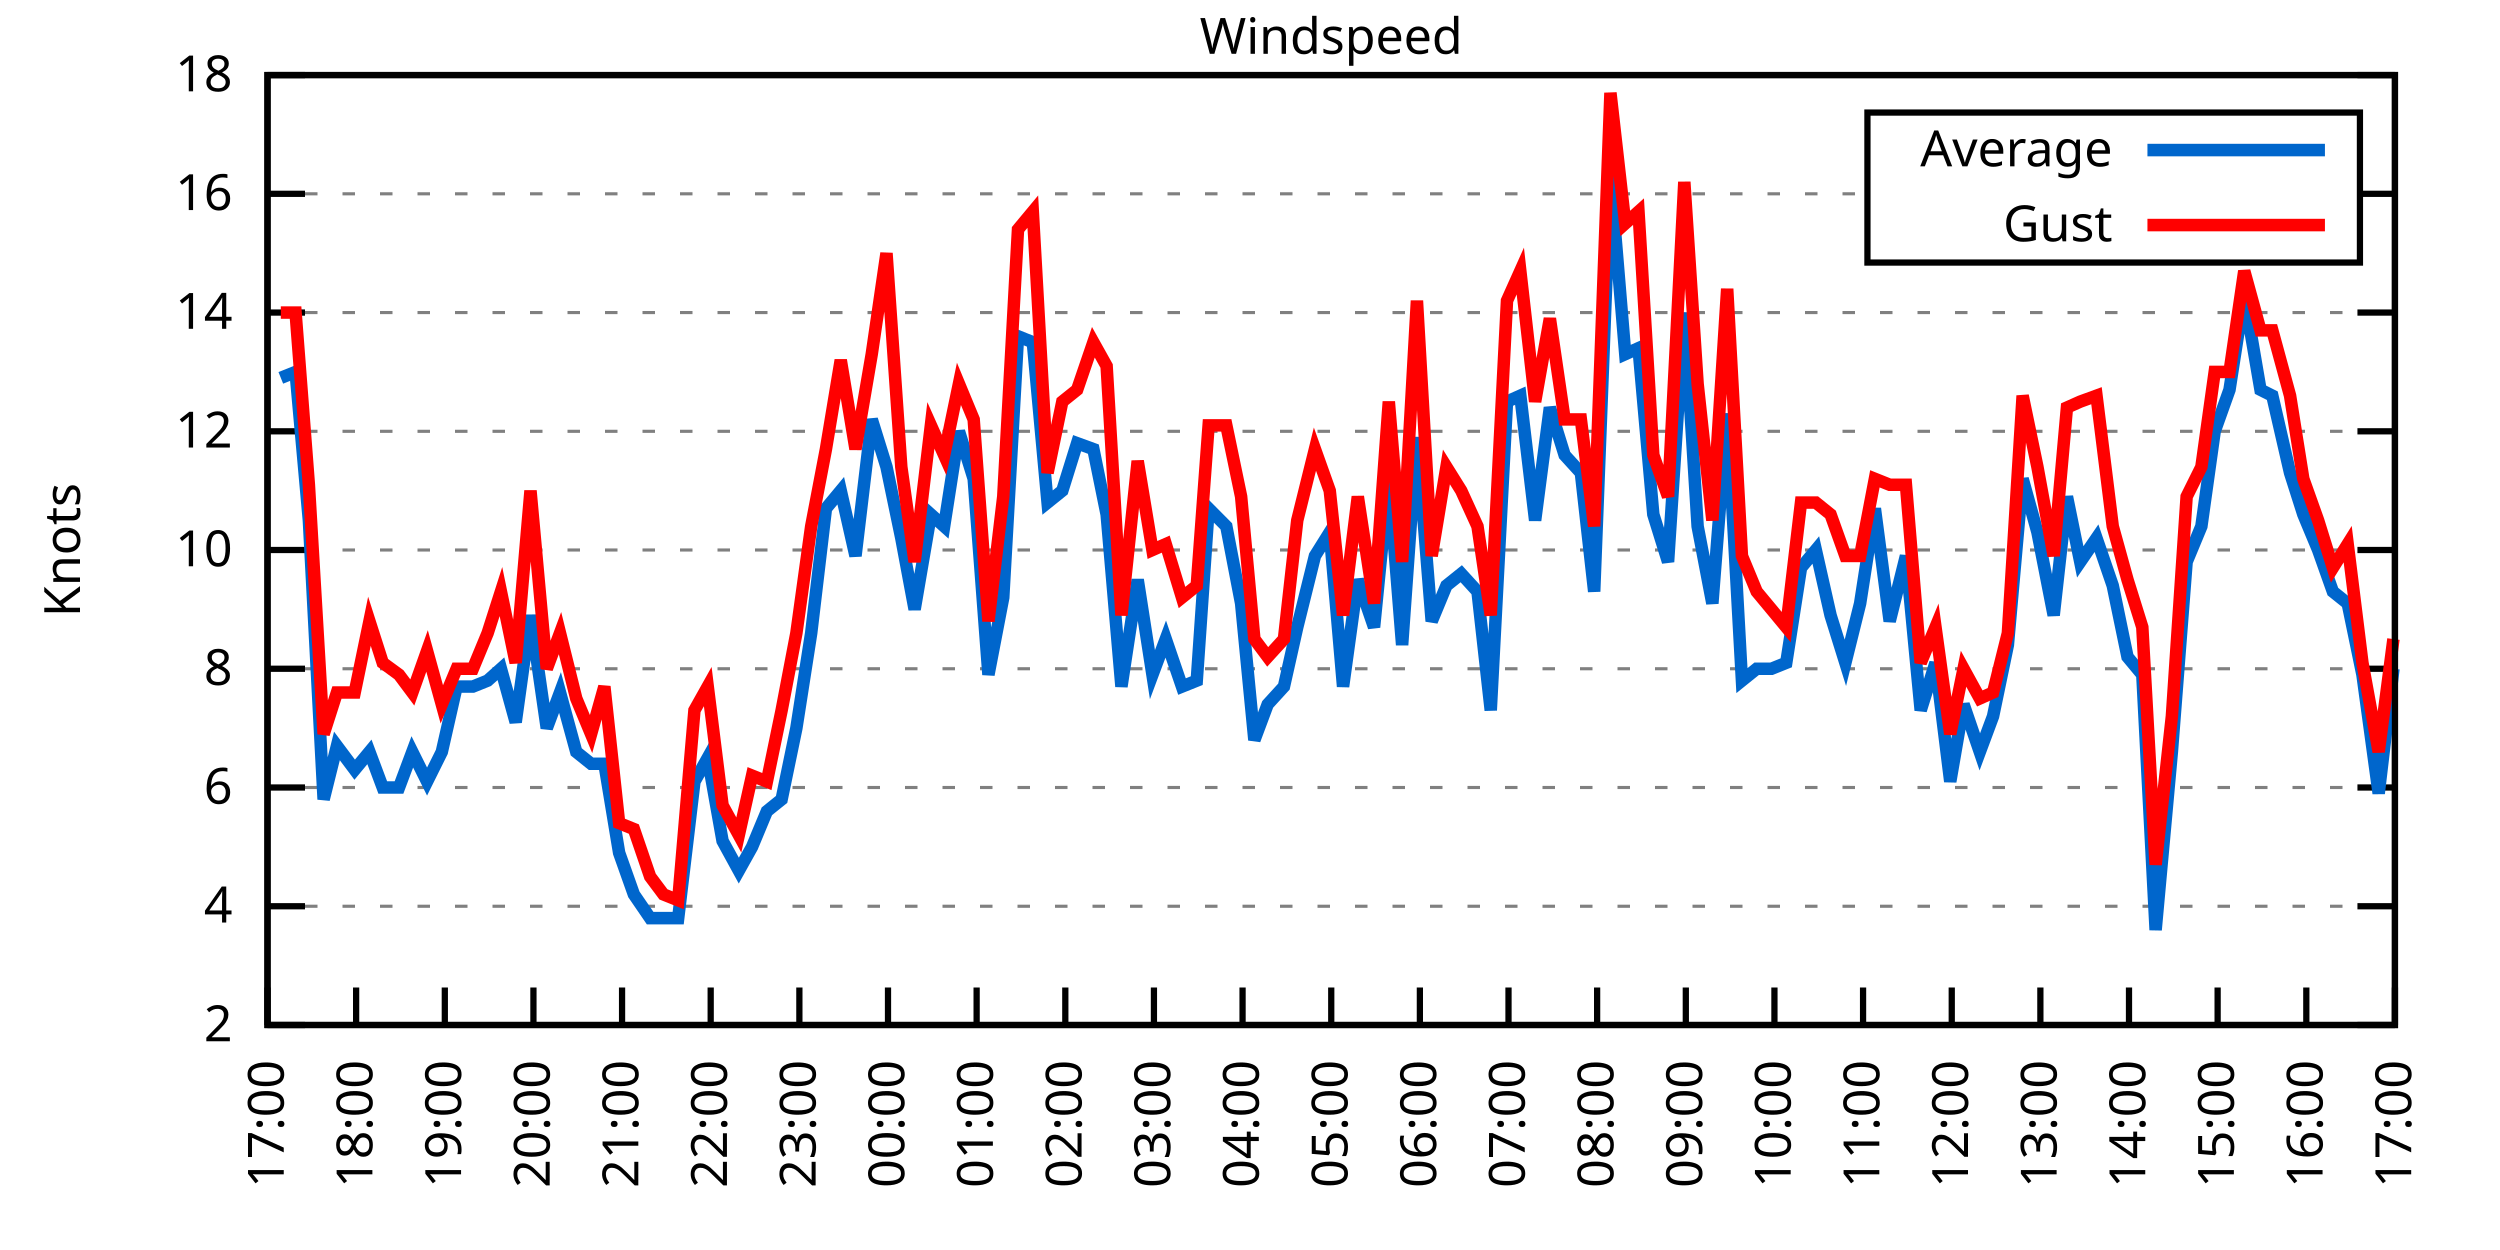
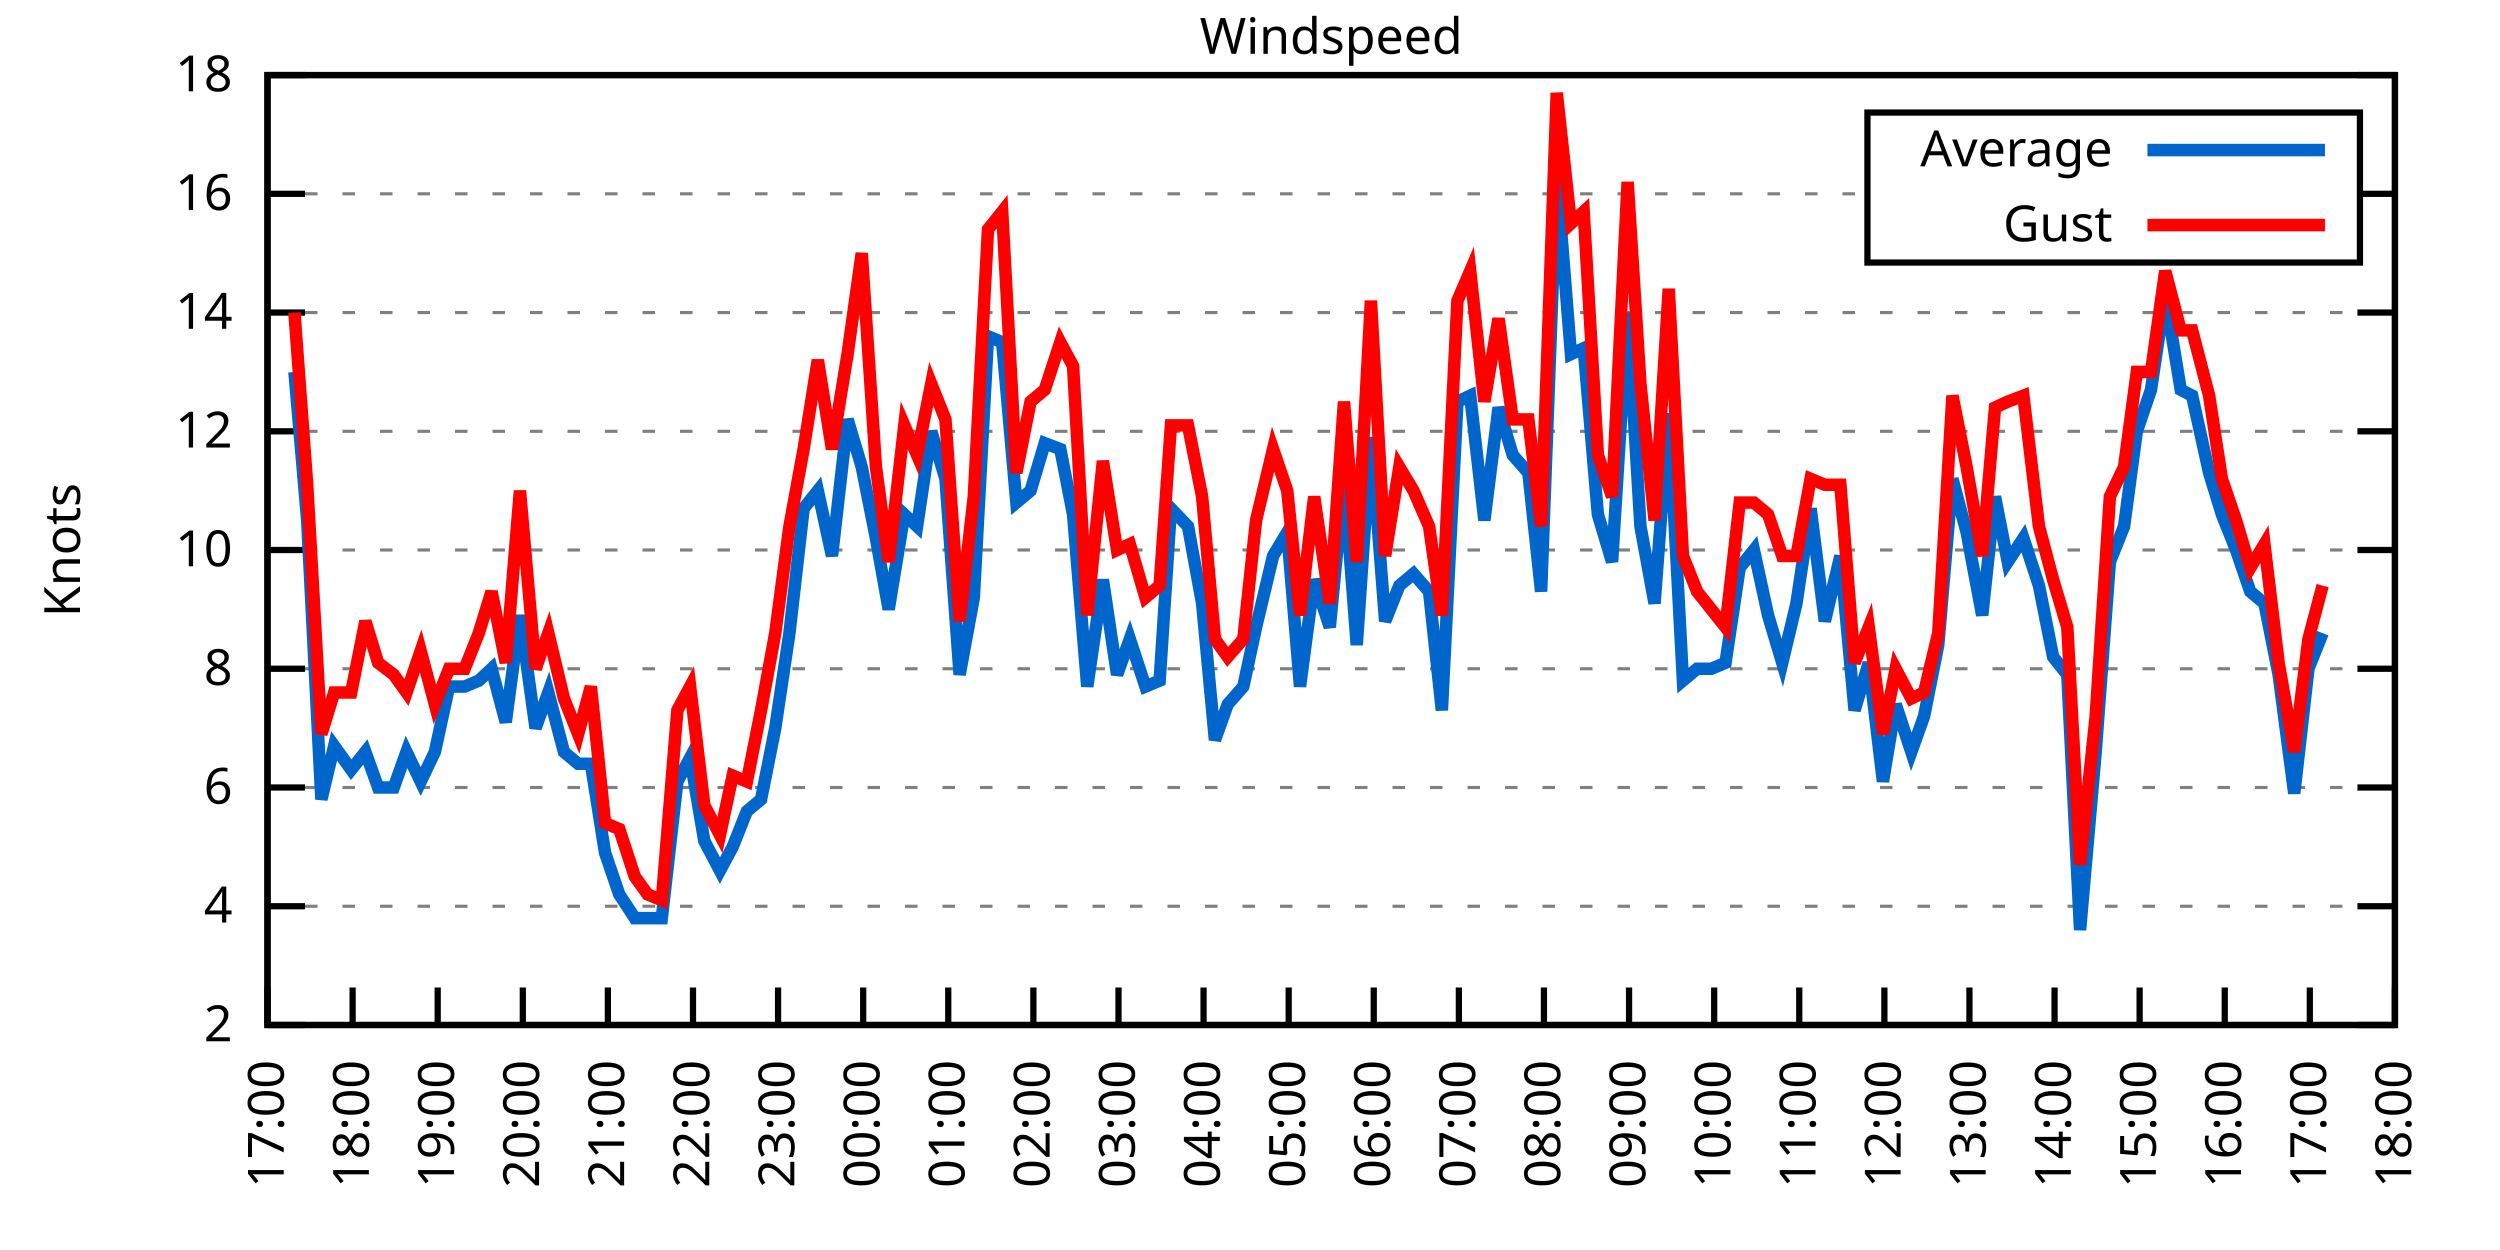
<svg xmlns="http://www.w3.org/2000/svg" xmlns:xlink="http://www.w3.org/1999/xlink" width="400" height="200" viewBox="0 0 400 200">
  <g id="gnuplot_canvas">
    <rect x="0" y="0" width="400" height="200" fill="none" />
    <defs>
      <circle id="gpDot" r="0.5" stroke-width="0.5" stroke="currentColor" />
      <path id="gpPt0" stroke-width="0.333" stroke="currentColor" d="M-1,0 h2 M0,-1 v2" />
      <path id="gpPt1" stroke-width="0.333" stroke="currentColor" d="M-1,-1 L1,1 M1,-1 L-1,1" />
      <path id="gpPt2" stroke-width="0.333" stroke="currentColor" d="M-1,0 L1,0 M0,-1 L0,1 M-1,-1 L1,1 M-1,1 L1,-1" />
      <rect id="gpPt3" stroke-width="0.333" stroke="currentColor" x="-1" y="-1" width="2" height="2" />
      <rect id="gpPt4" stroke-width="0.333" stroke="currentColor" fill="currentColor" x="-1" y="-1" width="2" height="2" />
      <circle id="gpPt5" stroke-width="0.333" stroke="currentColor" cx="0" cy="0" r="1" />
      <use xlink:href="#gpPt5" id="gpPt6" fill="currentColor" stroke="none" />
      <path id="gpPt7" stroke-width="0.333" stroke="currentColor" d="M0,-1.33 L-1.33,0.67 L1.33,0.67 z" />
      <use xlink:href="#gpPt7" id="gpPt8" fill="currentColor" stroke="none" />
      <use xlink:href="#gpPt7" id="gpPt9" stroke="currentColor" transform="rotate(180)" />
      <use xlink:href="#gpPt9" id="gpPt10" fill="currentColor" stroke="none" />
      <use xlink:href="#gpPt3" id="gpPt11" stroke="currentColor" transform="rotate(45)" />
      <use xlink:href="#gpPt11" id="gpPt12" fill="currentColor" stroke="none" />
      <path id="gpPt13" stroke-width="0.333" stroke="currentColor" d="M0,1.330 L1.265,0.411 L0.782,-1.067 L-0.782,-1.076 L-1.265,0.411 z" />
      <use xlink:href="#gpPt13" id="gpPt14" fill="currentColor" stroke="none" />
      <filter id="textbox" filterUnits="objectBoundingBox" x="0" y="0" height="1" width="1">
        <feFlood flood-color="white" flood-opacity="1" result="bgnd" />
        <feComposite in="SourceGraphic" in2="bgnd" operator="atop" />
      </filter>
      <filter id="greybox" filterUnits="objectBoundingBox" x="0" y="0" height="1" width="1">
        <feFlood flood-color="lightgrey" flood-opacity="1" result="grey" />
        <feComposite in="SourceGraphic" in2="grey" operator="atop" />
      </filter>
    </defs>
    <g fill="none" color="white" stroke="currentColor" stroke-width="1.00" stroke-linecap="butt" stroke-linejoin="miter">
</g>
    <g fill="none" color="black" stroke="currentColor" stroke-width="1.00" stroke-linecap="butt" stroke-linejoin="miter">
      <g stroke="none" shape-rendering="crispEdges">
        <polygon fill="rgb(255, 255, 255)" points="42.80,164.00 383.18,164.00 383.18,12.02 42.80,12.02 " />
      </g>
    </g>
    <g fill="none" color="black" stroke="currentColor" stroke-width="1.00" stroke-linecap="butt" stroke-linejoin="miter">
</g>
    <g fill="none" color="black" stroke="black" stroke-width="0.50" stroke-linecap="butt" stroke-linejoin="miter">
</g>
    <g fill="none" color="gray" stroke="currentColor" stroke-width="0.50" stroke-linecap="butt" stroke-linejoin="miter">
      <path stroke="gray" stroke-dasharray="2,4" class="gridline" d="M42.80,164.00 L383.19,164.00  " />
    </g>
    <g fill="none" color="gray" stroke="gray" stroke-width="1.00" stroke-linecap="butt" stroke-linejoin="miter">
</g>
    <g fill="none" color="black" stroke="currentColor" stroke-width="1.00" stroke-linecap="butt" stroke-linejoin="miter">
      <path stroke="black" d="M42.80,164.00 L48.80,164.00 M383.19,164.00 L377.19,164.00  " />
      <g transform="translate(37.20,166.60)" stroke="none" fill="black" font-family="Sans" font-size="8.00" text-anchor="end">
        <text>
          <tspan font-family="Sans"> 2</tspan>
        </text>
      </g>
    </g>
    <g fill="none" color="black" stroke="currentColor" stroke-width="1.00" stroke-linecap="butt" stroke-linejoin="miter">
</g>
    <g fill="none" color="black" stroke="black" stroke-width="0.50" stroke-linecap="butt" stroke-linejoin="miter">
</g>
    <g fill="none" color="gray" stroke="currentColor" stroke-width="0.50" stroke-linecap="butt" stroke-linejoin="miter">
      <path stroke="gray" stroke-dasharray="2,4" class="gridline" d="M42.80,145.00 L383.19,145.00  " />
    </g>
    <g fill="none" color="gray" stroke="gray" stroke-width="1.00" stroke-linecap="butt" stroke-linejoin="miter">
</g>
    <g fill="none" color="black" stroke="currentColor" stroke-width="1.00" stroke-linecap="butt" stroke-linejoin="miter">
      <path stroke="black" d="M42.80,145.00 L48.80,145.00 M383.19,145.00 L377.19,145.00  " />
      <g transform="translate(37.20,147.60)" stroke="none" fill="black" font-family="Sans" font-size="8.00" text-anchor="end">
        <text>
          <tspan font-family="Sans"> 4</tspan>
        </text>
      </g>
    </g>
    <g fill="none" color="black" stroke="currentColor" stroke-width="1.00" stroke-linecap="butt" stroke-linejoin="miter">
</g>
    <g fill="none" color="black" stroke="black" stroke-width="0.50" stroke-linecap="butt" stroke-linejoin="miter">
</g>
    <g fill="none" color="gray" stroke="currentColor" stroke-width="0.50" stroke-linecap="butt" stroke-linejoin="miter">
      <path stroke="gray" stroke-dasharray="2,4" class="gridline" d="M42.80,126.00 L383.19,126.00  " />
    </g>
    <g fill="none" color="gray" stroke="gray" stroke-width="1.00" stroke-linecap="butt" stroke-linejoin="miter">
</g>
    <g fill="none" color="black" stroke="currentColor" stroke-width="1.00" stroke-linecap="butt" stroke-linejoin="miter">
      <path stroke="black" d="M42.80,126.00 L48.80,126.00 M383.19,126.00 L377.19,126.00  " />
      <g transform="translate(37.20,128.60)" stroke="none" fill="black" font-family="Sans" font-size="8.00" text-anchor="end">
        <text>
          <tspan font-family="Sans"> 6</tspan>
        </text>
      </g>
    </g>
    <g fill="none" color="black" stroke="currentColor" stroke-width="1.00" stroke-linecap="butt" stroke-linejoin="miter">
</g>
    <g fill="none" color="black" stroke="black" stroke-width="0.50" stroke-linecap="butt" stroke-linejoin="miter">
</g>
    <g fill="none" color="gray" stroke="currentColor" stroke-width="0.50" stroke-linecap="butt" stroke-linejoin="miter">
      <path stroke="gray" stroke-dasharray="2,4" class="gridline" d="M42.80,107.00 L383.19,107.00  " />
    </g>
    <g fill="none" color="gray" stroke="gray" stroke-width="1.00" stroke-linecap="butt" stroke-linejoin="miter">
</g>
    <g fill="none" color="black" stroke="currentColor" stroke-width="1.00" stroke-linecap="butt" stroke-linejoin="miter">
      <path stroke="black" d="M42.80,107.00 L48.80,107.00 M383.19,107.00 L377.19,107.00  " />
      <g transform="translate(37.20,109.60)" stroke="none" fill="black" font-family="Sans" font-size="8.00" text-anchor="end">
        <text>
          <tspan font-family="Sans"> 8</tspan>
        </text>
      </g>
    </g>
    <g fill="none" color="black" stroke="currentColor" stroke-width="1.00" stroke-linecap="butt" stroke-linejoin="miter">
</g>
    <g fill="none" color="black" stroke="black" stroke-width="0.50" stroke-linecap="butt" stroke-linejoin="miter">
</g>
    <g fill="none" color="gray" stroke="currentColor" stroke-width="0.50" stroke-linecap="butt" stroke-linejoin="miter">
      <path stroke="gray" stroke-dasharray="2,4" class="gridline" d="M42.80,88.00 L383.19,88.00  " />
    </g>
    <g fill="none" color="gray" stroke="gray" stroke-width="1.00" stroke-linecap="butt" stroke-linejoin="miter">
</g>
    <g fill="none" color="black" stroke="currentColor" stroke-width="1.00" stroke-linecap="butt" stroke-linejoin="miter">
      <path stroke="black" d="M42.80,88.00 L48.80,88.00 M383.19,88.00 L377.19,88.00  " />
      <g transform="translate(37.20,90.60)" stroke="none" fill="black" font-family="Sans" font-size="8.00" text-anchor="end">
        <text>
          <tspan font-family="Sans"> 10</tspan>
        </text>
      </g>
    </g>
    <g fill="none" color="black" stroke="currentColor" stroke-width="1.00" stroke-linecap="butt" stroke-linejoin="miter">
</g>
    <g fill="none" color="black" stroke="black" stroke-width="0.50" stroke-linecap="butt" stroke-linejoin="miter">
</g>
    <g fill="none" color="gray" stroke="currentColor" stroke-width="0.50" stroke-linecap="butt" stroke-linejoin="miter">
      <path stroke="gray" stroke-dasharray="2,4" class="gridline" d="M42.80,69.01 L383.19,69.01  " />
    </g>
    <g fill="none" color="gray" stroke="gray" stroke-width="1.00" stroke-linecap="butt" stroke-linejoin="miter">
</g>
    <g fill="none" color="black" stroke="currentColor" stroke-width="1.00" stroke-linecap="butt" stroke-linejoin="miter">
      <path stroke="black" d="M42.80,69.01 L48.80,69.01 M383.19,69.01 L377.19,69.01  " />
      <g transform="translate(37.20,71.61)" stroke="none" fill="black" font-family="Sans" font-size="8.00" text-anchor="end">
        <text>
          <tspan font-family="Sans"> 12</tspan>
        </text>
      </g>
    </g>
    <g fill="none" color="black" stroke="currentColor" stroke-width="1.00" stroke-linecap="butt" stroke-linejoin="miter">
</g>
    <g fill="none" color="black" stroke="black" stroke-width="0.50" stroke-linecap="butt" stroke-linejoin="miter">
</g>
    <g fill="none" color="gray" stroke="currentColor" stroke-width="0.50" stroke-linecap="butt" stroke-linejoin="miter">
      <path stroke="gray" stroke-dasharray="2,4" class="gridline" d="M42.80,50.01 L383.19,50.01  " />
    </g>
    <g fill="none" color="gray" stroke="gray" stroke-width="1.00" stroke-linecap="butt" stroke-linejoin="miter">
</g>
    <g fill="none" color="black" stroke="currentColor" stroke-width="1.00" stroke-linecap="butt" stroke-linejoin="miter">
      <path stroke="black" d="M42.80,50.01 L48.80,50.01 M383.19,50.01 L377.19,50.01  " />
      <g transform="translate(37.20,52.61)" stroke="none" fill="black" font-family="Sans" font-size="8.00" text-anchor="end">
        <text>
          <tspan font-family="Sans"> 14</tspan>
        </text>
      </g>
    </g>
    <g fill="none" color="black" stroke="currentColor" stroke-width="1.00" stroke-linecap="butt" stroke-linejoin="miter">
</g>
    <g fill="none" color="black" stroke="black" stroke-width="0.50" stroke-linecap="butt" stroke-linejoin="miter">
</g>
    <g fill="none" color="gray" stroke="currentColor" stroke-width="0.50" stroke-linecap="butt" stroke-linejoin="miter">
      <path stroke="gray" stroke-dasharray="2,4" class="gridline" d="M42.80,31.01 L298.79,31.01 M377.59,31.01 L383.19,31.01  " />
    </g>
    <g fill="none" color="gray" stroke="gray" stroke-width="1.00" stroke-linecap="butt" stroke-linejoin="miter">
</g>
    <g fill="none" color="black" stroke="currentColor" stroke-width="1.00" stroke-linecap="butt" stroke-linejoin="miter">
      <path stroke="black" d="M42.80,31.01 L48.80,31.01 M383.19,31.01 L377.19,31.01  " />
      <g transform="translate(37.20,33.61)" stroke="none" fill="black" font-family="Sans" font-size="8.00" text-anchor="end">
        <text>
          <tspan font-family="Sans"> 16</tspan>
        </text>
      </g>
    </g>
    <g fill="none" color="black" stroke="currentColor" stroke-width="1.00" stroke-linecap="butt" stroke-linejoin="miter">
</g>
    <g fill="none" color="black" stroke="black" stroke-width="0.50" stroke-linecap="butt" stroke-linejoin="miter">
</g>
    <g fill="none" color="gray" stroke="currentColor" stroke-width="0.50" stroke-linecap="butt" stroke-linejoin="miter">
      <path stroke="gray" stroke-dasharray="2,4" class="gridline" d="M42.80,12.01 L383.19,12.01  " />
    </g>
    <g fill="none" color="gray" stroke="gray" stroke-width="1.00" stroke-linecap="butt" stroke-linejoin="miter">
</g>
    <g fill="none" color="black" stroke="currentColor" stroke-width="1.00" stroke-linecap="butt" stroke-linejoin="miter">
      <path stroke="black" d="M42.80,12.01 L48.80,12.01 M383.19,12.01 L377.19,12.01  " />
      <g transform="translate(37.20,14.61)" stroke="none" fill="black" font-family="Sans" font-size="8.00" text-anchor="end">
        <text>
          <tspan font-family="Sans"> 18</tspan>
        </text>
      </g>
    </g>
    <g fill="none" color="black" stroke="currentColor" stroke-width="1.00" stroke-linecap="butt" stroke-linejoin="miter">
      <path stroke="black" d="M42.80,164.00 L42.80,158.00  " />
      <g transform="translate(45.40,169.60) rotate(270.00)" stroke="none" fill="black" font-family="Sans" font-size="8.00" text-anchor="end">
        <text>
          <tspan font-family="Sans">17:00</tspan>
        </text>
      </g>
    </g>
    <g fill="none" color="black" stroke="currentColor" stroke-width="1.00" stroke-linecap="butt" stroke-linejoin="miter">
-       <path stroke="black" d="M56.98,164.00 L56.98,158.00  " />
-       <g transform="translate(59.58,169.60) rotate(270.00)" stroke="none" fill="black" font-family="Sans" font-size="8.00" text-anchor="end">
+       <path stroke="black" d="M56.42,164.00 L56.42,158.00  " />
+       <g transform="translate(59.02,169.60) rotate(270.00)" stroke="none" fill="black" font-family="Sans" font-size="8.00" text-anchor="end">
        <text>
          <tspan font-family="Sans">18:00</tspan>
        </text>
      </g>
    </g>
    <g fill="none" color="black" stroke="currentColor" stroke-width="1.00" stroke-linecap="butt" stroke-linejoin="miter">
-       <path stroke="black" d="M71.17,164.00 L71.17,158.00  " />
-       <g transform="translate(73.77,169.60) rotate(270.00)" stroke="none" fill="black" font-family="Sans" font-size="8.00" text-anchor="end">
+       <path stroke="black" d="M70.03,164.00 L70.03,158.00  " />
+       <g transform="translate(72.63,169.60) rotate(270.00)" stroke="none" fill="black" font-family="Sans" font-size="8.00" text-anchor="end">
        <text>
          <tspan font-family="Sans">19:00</tspan>
        </text>
      </g>
    </g>
    <g fill="none" color="black" stroke="currentColor" stroke-width="1.00" stroke-linecap="butt" stroke-linejoin="miter">
-       <path stroke="black" d="M85.35,164.00 L85.35,158.00  " />
-       <g transform="translate(87.95,169.60) rotate(270.00)" stroke="none" fill="black" font-family="Sans" font-size="8.00" text-anchor="end">
+       <path stroke="black" d="M83.65,164.00 L83.65,158.00  " />
+       <g transform="translate(86.25,169.60) rotate(270.00)" stroke="none" fill="black" font-family="Sans" font-size="8.00" text-anchor="end">
        <text>
          <tspan font-family="Sans">20:00</tspan>
        </text>
      </g>
    </g>
    <g fill="none" color="black" stroke="currentColor" stroke-width="1.00" stroke-linecap="butt" stroke-linejoin="miter">
-       <path stroke="black" d="M99.53,164.00 L99.53,158.00  " />
-       <g transform="translate(102.13,169.60) rotate(270.00)" stroke="none" fill="black" font-family="Sans" font-size="8.00" text-anchor="end">
+       <path stroke="black" d="M97.26,164.00 L97.26,158.00  " />
+       <g transform="translate(99.86,169.60) rotate(270.00)" stroke="none" fill="black" font-family="Sans" font-size="8.00" text-anchor="end">
        <text>
          <tspan font-family="Sans">21:00</tspan>
        </text>
      </g>
    </g>
    <g fill="none" color="black" stroke="currentColor" stroke-width="1.00" stroke-linecap="butt" stroke-linejoin="miter">
-       <path stroke="black" d="M113.71,164.00 L113.71,158.00  " />
-       <g transform="translate(116.31,169.60) rotate(270.00)" stroke="none" fill="black" font-family="Sans" font-size="8.00" text-anchor="end">
+       <path stroke="black" d="M110.88,164.00 L110.88,158.00  " />
+       <g transform="translate(113.48,169.60) rotate(270.00)" stroke="none" fill="black" font-family="Sans" font-size="8.00" text-anchor="end">
        <text>
          <tspan font-family="Sans">22:00</tspan>
        </text>
      </g>
    </g>
    <g fill="none" color="black" stroke="currentColor" stroke-width="1.00" stroke-linecap="butt" stroke-linejoin="miter">
-       <path stroke="black" d="M127.90,164.00 L127.90,158.00  " />
-       <g transform="translate(130.50,169.60) rotate(270.00)" stroke="none" fill="black" font-family="Sans" font-size="8.00" text-anchor="end">
+       <path stroke="black" d="M124.49,164.00 L124.49,158.00  " />
+       <g transform="translate(127.09,169.60) rotate(270.00)" stroke="none" fill="black" font-family="Sans" font-size="8.00" text-anchor="end">
        <text>
          <tspan font-family="Sans">23:00</tspan>
        </text>
      </g>
    </g>
    <g fill="none" color="black" stroke="currentColor" stroke-width="1.00" stroke-linecap="butt" stroke-linejoin="miter">
-       <path stroke="black" d="M142.08,164.00 L142.08,158.00  " />
-       <g transform="translate(144.68,169.60) rotate(270.00)" stroke="none" fill="black" font-family="Sans" font-size="8.00" text-anchor="end">
+       <path stroke="black" d="M138.11,164.00 L138.11,158.00  " />
+       <g transform="translate(140.71,169.60) rotate(270.00)" stroke="none" fill="black" font-family="Sans" font-size="8.00" text-anchor="end">
        <text>
          <tspan font-family="Sans">00:00</tspan>
        </text>
      </g>
    </g>
    <g fill="none" color="black" stroke="currentColor" stroke-width="1.00" stroke-linecap="butt" stroke-linejoin="miter">
-       <path stroke="black" d="M156.26,164.00 L156.26,158.00  " />
-       <g transform="translate(158.86,169.60) rotate(270.00)" stroke="none" fill="black" font-family="Sans" font-size="8.00" text-anchor="end">
+       <path stroke="black" d="M151.72,164.00 L151.72,158.00  " />
+       <g transform="translate(154.32,169.60) rotate(270.00)" stroke="none" fill="black" font-family="Sans" font-size="8.00" text-anchor="end">
        <text>
          <tspan font-family="Sans">01:00</tspan>
        </text>
      </g>
    </g>
    <g fill="none" color="black" stroke="currentColor" stroke-width="1.00" stroke-linecap="butt" stroke-linejoin="miter">
-       <path stroke="black" d="M170.45,164.00 L170.45,158.00  " />
-       <g transform="translate(173.05,169.60) rotate(270.00)" stroke="none" fill="black" font-family="Sans" font-size="8.00" text-anchor="end">
+       <path stroke="black" d="M165.34,164.00 L165.34,158.00  " />
+       <g transform="translate(167.94,169.60) rotate(270.00)" stroke="none" fill="black" font-family="Sans" font-size="8.00" text-anchor="end">
        <text>
          <tspan font-family="Sans">02:00</tspan>
        </text>
      </g>
    </g>
    <g fill="none" color="black" stroke="currentColor" stroke-width="1.00" stroke-linecap="butt" stroke-linejoin="miter">
-       <path stroke="black" d="M184.63,164.00 L184.63,158.00  " />
-       <g transform="translate(187.23,169.60) rotate(270.00)" stroke="none" fill="black" font-family="Sans" font-size="8.00" text-anchor="end">
+       <path stroke="black" d="M178.96,164.00 L178.96,158.00  " />
+       <g transform="translate(181.56,169.60) rotate(270.00)" stroke="none" fill="black" font-family="Sans" font-size="8.00" text-anchor="end">
        <text>
          <tspan font-family="Sans">03:00</tspan>
        </text>
      </g>
    </g>
    <g fill="none" color="black" stroke="currentColor" stroke-width="1.00" stroke-linecap="butt" stroke-linejoin="miter">
-       <path stroke="black" d="M198.81,164.00 L198.81,158.00  " />
-       <g transform="translate(201.41,169.60) rotate(270.00)" stroke="none" fill="black" font-family="Sans" font-size="8.00" text-anchor="end">
+       <path stroke="black" d="M192.57,164.00 L192.57,158.00  " />
+       <g transform="translate(195.17,169.60) rotate(270.00)" stroke="none" fill="black" font-family="Sans" font-size="8.00" text-anchor="end">
        <text>
          <tspan font-family="Sans">04:00</tspan>
        </text>
      </g>
    </g>
    <g fill="none" color="black" stroke="currentColor" stroke-width="1.00" stroke-linecap="butt" stroke-linejoin="miter">
-       <path stroke="black" d="M213.00,164.00 L213.00,158.00  " />
-       <g transform="translate(215.60,169.60) rotate(270.00)" stroke="none" fill="black" font-family="Sans" font-size="8.00" text-anchor="end">
+       <path stroke="black" d="M206.19,164.00 L206.19,158.00  " />
+       <g transform="translate(208.79,169.60) rotate(270.00)" stroke="none" fill="black" font-family="Sans" font-size="8.00" text-anchor="end">
        <text>
          <tspan font-family="Sans">05:00</tspan>
        </text>
      </g>
    </g>
    <g fill="none" color="black" stroke="currentColor" stroke-width="1.00" stroke-linecap="butt" stroke-linejoin="miter">
-       <path stroke="black" d="M227.18,164.00 L227.18,158.00  " />
-       <g transform="translate(229.78,169.60) rotate(270.00)" stroke="none" fill="black" font-family="Sans" font-size="8.00" text-anchor="end">
+       <path stroke="black" d="M219.80,164.00 L219.80,158.00  " />
+       <g transform="translate(222.40,169.60) rotate(270.00)" stroke="none" fill="black" font-family="Sans" font-size="8.00" text-anchor="end">
        <text>
          <tspan font-family="Sans">06:00</tspan>
        </text>
      </g>
    </g>
    <g fill="none" color="black" stroke="currentColor" stroke-width="1.00" stroke-linecap="butt" stroke-linejoin="miter">
-       <path stroke="black" d="M241.36,164.00 L241.36,158.00  " />
-       <g transform="translate(243.96,169.60) rotate(270.00)" stroke="none" fill="black" font-family="Sans" font-size="8.00" text-anchor="end">
+       <path stroke="black" d="M233.42,164.00 L233.42,158.00  " />
+       <g transform="translate(236.02,169.60) rotate(270.00)" stroke="none" fill="black" font-family="Sans" font-size="8.00" text-anchor="end">
        <text>
          <tspan font-family="Sans">07:00</tspan>
        </text>
      </g>
    </g>
    <g fill="none" color="black" stroke="currentColor" stroke-width="1.00" stroke-linecap="butt" stroke-linejoin="miter">
-       <path stroke="black" d="M255.54,164.00 L255.54,158.00  " />
-       <g transform="translate(258.14,169.60) rotate(270.00)" stroke="none" fill="black" font-family="Sans" font-size="8.00" text-anchor="end">
+       <path stroke="black" d="M247.03,164.00 L247.03,158.00  " />
+       <g transform="translate(249.63,169.60) rotate(270.00)" stroke="none" fill="black" font-family="Sans" font-size="8.00" text-anchor="end">
        <text>
          <tspan font-family="Sans">08:00</tspan>
        </text>
      </g>
    </g>
    <g fill="none" color="black" stroke="currentColor" stroke-width="1.00" stroke-linecap="butt" stroke-linejoin="miter">
-       <path stroke="black" d="M269.73,164.00 L269.73,158.00  " />
-       <g transform="translate(272.33,169.60) rotate(270.00)" stroke="none" fill="black" font-family="Sans" font-size="8.00" text-anchor="end">
+       <path stroke="black" d="M260.65,164.00 L260.65,158.00  " />
+       <g transform="translate(263.25,169.60) rotate(270.00)" stroke="none" fill="black" font-family="Sans" font-size="8.00" text-anchor="end">
        <text>
          <tspan font-family="Sans">09:00</tspan>
        </text>
      </g>
    </g>
    <g fill="none" color="black" stroke="currentColor" stroke-width="1.00" stroke-linecap="butt" stroke-linejoin="miter">
-       <path stroke="black" d="M283.91,164.00 L283.91,158.00  " />
-       <g transform="translate(286.51,169.60) rotate(270.00)" stroke="none" fill="black" font-family="Sans" font-size="8.00" text-anchor="end">
+       <path stroke="black" d="M274.27,164.00 L274.27,158.00  " />
+       <g transform="translate(276.87,169.60) rotate(270.00)" stroke="none" fill="black" font-family="Sans" font-size="8.00" text-anchor="end">
        <text>
          <tspan font-family="Sans">10:00</tspan>
        </text>
      </g>
    </g>
    <g fill="none" color="black" stroke="currentColor" stroke-width="1.00" stroke-linecap="butt" stroke-linejoin="miter">
-       <path stroke="black" d="M298.09,164.00 L298.09,158.00  " />
-       <g transform="translate(300.69,169.60) rotate(270.00)" stroke="none" fill="black" font-family="Sans" font-size="8.00" text-anchor="end">
+       <path stroke="black" d="M287.88,164.00 L287.88,158.00  " />
+       <g transform="translate(290.48,169.60) rotate(270.00)" stroke="none" fill="black" font-family="Sans" font-size="8.00" text-anchor="end">
        <text>
          <tspan font-family="Sans">11:00</tspan>
        </text>
      </g>
    </g>
    <g fill="none" color="black" stroke="currentColor" stroke-width="1.00" stroke-linecap="butt" stroke-linejoin="miter">
-       <path stroke="black" d="M312.28,164.00 L312.28,158.00  " />
-       <g transform="translate(314.88,169.60) rotate(270.00)" stroke="none" fill="black" font-family="Sans" font-size="8.00" text-anchor="end">
+       <path stroke="black" d="M301.50,164.00 L301.50,158.00  " />
+       <g transform="translate(304.10,169.60) rotate(270.00)" stroke="none" fill="black" font-family="Sans" font-size="8.00" text-anchor="end">
        <text>
          <tspan font-family="Sans">12:00</tspan>
        </text>
      </g>
    </g>
    <g fill="none" color="black" stroke="currentColor" stroke-width="1.00" stroke-linecap="butt" stroke-linejoin="miter">
-       <path stroke="black" d="M326.46,164.00 L326.46,158.00  " />
-       <g transform="translate(329.06,169.60) rotate(270.00)" stroke="none" fill="black" font-family="Sans" font-size="8.00" text-anchor="end">
+       <path stroke="black" d="M315.11,164.00 L315.11,158.00  " />
+       <g transform="translate(317.71,169.60) rotate(270.00)" stroke="none" fill="black" font-family="Sans" font-size="8.00" text-anchor="end">
        <text>
          <tspan font-family="Sans">13:00</tspan>
        </text>
      </g>
    </g>
    <g fill="none" color="black" stroke="currentColor" stroke-width="1.00" stroke-linecap="butt" stroke-linejoin="miter">
-       <path stroke="black" d="M340.64,164.00 L340.64,158.00  " />
-       <g transform="translate(343.24,169.60) rotate(270.00)" stroke="none" fill="black" font-family="Sans" font-size="8.00" text-anchor="end">
+       <path stroke="black" d="M328.73,164.00 L328.73,158.00  " />
+       <g transform="translate(331.33,169.60) rotate(270.00)" stroke="none" fill="black" font-family="Sans" font-size="8.00" text-anchor="end">
        <text>
          <tspan font-family="Sans">14:00</tspan>
        </text>
      </g>
    </g>
    <g fill="none" color="black" stroke="currentColor" stroke-width="1.00" stroke-linecap="butt" stroke-linejoin="miter">
-       <path stroke="black" d="M354.82,164.00 L354.82,158.00  " />
-       <g transform="translate(357.42,169.60) rotate(270.00)" stroke="none" fill="black" font-family="Sans" font-size="8.00" text-anchor="end">
+       <path stroke="black" d="M342.34,164.00 L342.34,158.00  " />
+       <g transform="translate(344.94,169.60) rotate(270.00)" stroke="none" fill="black" font-family="Sans" font-size="8.00" text-anchor="end">
        <text>
          <tspan font-family="Sans">15:00</tspan>
        </text>
      </g>
    </g>
    <g fill="none" color="black" stroke="currentColor" stroke-width="1.00" stroke-linecap="butt" stroke-linejoin="miter">
-       <path stroke="black" d="M369.01,164.00 L369.01,158.00  " />
-       <g transform="translate(371.61,169.60) rotate(270.00)" stroke="none" fill="black" font-family="Sans" font-size="8.00" text-anchor="end">
+       <path stroke="black" d="M355.96,164.00 L355.96,158.00  " />
+       <g transform="translate(358.56,169.60) rotate(270.00)" stroke="none" fill="black" font-family="Sans" font-size="8.00" text-anchor="end">
        <text>
          <tspan font-family="Sans">16:00</tspan>
+         </text>
+       </g>
+     </g>
+     <g fill="none" color="black" stroke="currentColor" stroke-width="1.00" stroke-linecap="butt" stroke-linejoin="miter">
+       <path stroke="black" d="M369.57,164.00 L369.57,158.00  " />
+       <g transform="translate(372.17,169.60) rotate(270.00)" stroke="none" fill="black" font-family="Sans" font-size="8.00" text-anchor="end">
+         <text>
+           <tspan font-family="Sans">17:00</tspan>
        </text>
      </g>
    </g>
    <g fill="none" color="black" stroke="currentColor" stroke-width="1.00" stroke-linecap="butt" stroke-linejoin="miter">
      <path stroke="black" d="M383.19,164.00 L383.19,158.00  " />
      <g transform="translate(385.79,169.60) rotate(270.00)" stroke="none" fill="black" font-family="Sans" font-size="8.00" text-anchor="end">
        <text>
-           <tspan font-family="Sans">17:00</tspan>
+           <tspan font-family="Sans">18:00</tspan>
        </text>
      </g>
    </g>
    <g fill="none" color="black" stroke="currentColor" stroke-width="1.00" stroke-linecap="butt" stroke-linejoin="miter">
</g>
    <g fill="none" color="black" stroke="currentColor" stroke-width="1.00" stroke-linecap="butt" stroke-linejoin="miter">
      <path stroke="black" d="M42.80,12.01 L42.80,164.00 L383.19,164.00 L383.19,12.01 L42.80,12.01 Z  " />
    </g>
    <g fill="none" color="black" stroke="currentColor" stroke-width="1.00" stroke-linecap="butt" stroke-linejoin="miter">
</g>
    <g fill="none" color="black" stroke="currentColor" stroke-width="1.00" stroke-linecap="butt" stroke-linejoin="miter">
      <path stroke="black" d="M298.79,42.01 L298.79,18.01 L377.59,18.01 L377.59,42.01 L298.79,42.01 Z  " />
    </g>
    <g id="Windspeed_plot_1">
      <g fill="none" color="white" stroke="black" stroke-width="2.00" stroke-linecap="butt" stroke-linejoin="miter">
</g>
      <g fill="none" color="black" stroke="currentColor" stroke-width="2.00" stroke-linecap="butt" stroke-linejoin="miter">
        <g transform="translate(337.99,26.61)" stroke="none" fill="black" font-family="Sans" font-size="8.00" text-anchor="end">
          <text>
            <tspan font-family="Sans">Average</tspan>
          </text>
        </g>
      </g>
      <g fill="none" color="black" stroke="currentColor" stroke-width="2.00" stroke-linecap="butt" stroke-linejoin="miter">
-         <path stroke="rgb(  0, 102, 204)" d="M343.59,24.01 L371.99,24.01 M44.93,60.46 L47.29,59.51 L49.42,83.26 L51.78,127.90 L53.91,119.35 L56.75,123.15   L59.11,120.30 L61.24,126.00 L63.84,126.00 L65.97,120.30 L68.33,125.05 L70.69,120.30 L73.06,109.85 L75.66,109.85   L78.02,108.90 L80.15,107.00 L82.51,115.55 L84.88,98.45 L87.48,116.50 L89.60,110.80 L92.20,120.30 L94.57,122.20   L96.70,122.20 L99.06,136.45 L101.42,143.10 L104.02,146.90 L106.15,146.90 L108.51,146.90 L111.11,125.05 L113.24,121.25   L115.61,134.55 L118.21,139.30 L120.33,135.50 L122.70,129.80 L125.06,127.90 L127.42,116.50 L129.79,101.30 L132.15,81.36   L134.52,78.51 L136.88,88.95 L139.48,67.11 L141.84,74.71 L144.21,86.11 L146.34,97.50 L148.94,82.31 L151.06,84.21   L153.43,69.01 L155.79,76.61 L158.15,107.95 L160.52,95.60 L162.88,53.81 L165.25,54.76 L167.61,80.41 L169.97,78.51   L172.34,70.91 L174.94,71.86 L177.06,82.31 L179.43,109.85 L182.03,92.75 L184.39,107.95 L186.52,102.25 L189.12,109.85   L191.48,108.90 L193.38,81.36 L196.21,84.21 L198.58,96.55 L200.70,118.40 L202.83,112.70 L205.43,109.85 L207.56,100.35   L210.39,88.95 L212.76,85.16 L214.89,109.85 L217.25,92.75 L219.85,100.35 L222.21,76.61 L224.34,103.20 L226.71,69.96   L229.07,99.40 L231.43,93.70 L233.80,91.80 L236.40,94.65 L238.52,113.65 L241.12,64.26 L243.25,63.31 L245.62,83.26   L247.98,65.21 L250.34,72.81 L252.94,75.66 L255.07,94.65 L257.67,28.16 L260.04,56.66 L262.16,55.71 L264.53,82.31   L266.89,89.90 L269.49,50.01 L271.62,84.21 L273.98,96.55 L276.35,66.16 L278.71,108.90 L281.07,107.00 L283.44,107.00   L285.80,106.05 L288.16,90.85 L290.53,88.00 L292.89,98.45 L295.26,106.05 L297.62,96.55 L299.98,81.36 L302.35,99.40   L304.95,88.95 L307.31,113.65 L309.68,106.05 L312.04,125.05 L314.17,112.70 L316.77,120.30 L318.89,114.60 L321.26,103.20   L323.62,76.61 L325.99,85.16 L328.59,98.45 L330.71,79.46 L332.84,89.90 L335.44,86.11 L338.04,93.70 L340.40,105.10   L342.77,107.95 L344.90,148.80 L347.50,120.30 L349.86,89.90 L352.22,84.21 L354.35,69.01 L356.72,62.36 L359.08,47.16   L361.68,62.36 L363.57,63.31 L366.41,75.66 L368.53,82.31 L370.90,88.00 L373.26,94.65 L375.63,96.55 L377.99,107.95   L380.59,126.95 L382.95,107.00  " />
+         <path stroke="rgb(  0, 102, 204)" d="M343.59,24.01 L371.99,24.01 M47.11,59.51 L49.15,83.26 L51.42,127.90 L53.47,119.35 L56.19,123.15 L58.46,120.30   L60.50,126.00 L63.00,126.00 L65.04,120.30 L67.31,125.05 L69.58,120.30 L71.85,109.85 L74.34,109.85 L76.61,108.90   L78.65,107.00 L80.92,115.55 L83.19,98.45 L85.69,116.50 L87.73,110.80 L90.23,120.30 L92.50,122.20 L94.54,122.20   L96.81,136.45 L99.08,143.10 L101.57,146.90 L103.62,146.90 L105.89,146.90 L108.38,125.05 L110.42,121.25 L112.69,134.55   L115.19,139.30 L117.23,135.50 L119.50,129.80 L121.77,127.90 L124.04,116.50 L126.31,101.30 L128.58,81.36 L130.85,78.51   L133.12,88.95 L135.61,67.11 L137.88,74.71 L140.15,86.11 L142.19,97.50 L144.69,82.31 L146.73,84.21 L149.00,69.01   L151.27,76.61 L153.54,107.95 L155.81,95.60 L158.08,53.81 L160.35,54.76 L162.62,80.41 L164.89,78.51 L167.16,70.91   L169.65,71.86 L171.69,82.31 L173.96,109.85 L176.46,92.75 L178.73,107.95 L180.77,102.25 L183.27,109.85 L185.54,108.90   L187.35,81.36 L190.08,84.21 L192.34,96.55 L194.39,118.40 L196.43,112.70 L198.93,109.85 L200.97,100.35 L203.69,88.95   L205.96,85.16 L208.00,109.85 L210.27,92.75 L212.77,100.35 L215.04,76.61 L217.08,103.20 L219.35,69.96 L221.62,99.40   L223.89,93.70 L226.16,91.80 L228.65,94.65 L230.70,113.65 L233.19,64.26 L235.23,63.31 L237.50,83.26 L239.77,65.21   L242.04,72.81 L244.54,75.66 L246.58,94.65 L249.08,28.16 L251.35,56.66 L253.39,55.71 L255.66,82.31 L257.93,89.90   L260.42,50.01 L262.47,84.21 L264.73,96.55 L267.00,66.16 L269.27,108.90 L271.54,107.00 L273.81,107.00 L276.08,106.05   L278.35,90.85 L280.62,88.00 L282.89,98.45 L285.16,106.05 L287.43,96.55 L289.70,81.36 L291.97,99.40 L294.46,88.95   L296.73,113.65 L299.00,106.05 L301.27,125.05 L303.31,112.70 L305.81,120.30 L307.85,114.60 L310.12,103.20 L312.39,76.61   L314.66,85.16 L317.15,98.45 L319.20,79.46 L321.24,89.90 L323.74,86.11 L326.23,93.70 L328.50,105.10 L330.77,107.95   L332.81,148.80 L335.31,120.30 L337.58,89.90 L339.85,84.21 L341.89,69.01 L344.16,62.36 L346.43,47.16 L348.92,62.36   L350.74,63.31 L353.46,75.66 L355.50,82.31 L357.77,88.00 L360.04,94.65 L362.31,96.55 L364.58,107.95 L367.08,126.95   L369.35,107.00 L371.62,101.30  " />
      </g>
    </g>
    <g id="Windspeed_plot_2">
      <g fill="none" color="black" stroke="currentColor" stroke-width="2.00" stroke-linecap="butt" stroke-linejoin="miter">
        <g transform="translate(337.99,38.61)" stroke="none" fill="black" font-family="Sans" font-size="8.00" text-anchor="end">
          <text>
            <tspan font-family="Sans">Gust</tspan>
          </text>
        </g>
      </g>
      <g fill="none" color="black" stroke="currentColor" stroke-width="2.00" stroke-linecap="butt" stroke-linejoin="miter">
-         <path stroke="rgb(255,   0,   0)" d="M343.59,36.01 L371.99,36.01 M44.93,50.01 L47.29,50.01 L49.42,77.56 L51.78,117.45 L53.91,110.80 L56.75,110.80   L59.11,99.40 L61.24,106.05 L63.84,107.95 L65.97,110.80 L68.33,104.15 L70.69,112.70 L73.06,107.00 L75.66,107.00   L78.02,101.30 L80.15,94.65 L82.51,106.05 L84.88,78.51 L87.48,107.00 L89.60,101.30 L92.20,111.75 L94.57,117.45   L96.70,109.85 L99.06,131.70 L101.42,132.65 L104.02,140.25 L106.15,143.10 L108.51,144.05 L111.11,113.65 L113.24,109.85   L115.61,128.85 L118.21,133.60 L120.33,124.10 L122.70,125.05 L125.06,113.65 L127.42,101.30 L129.79,84.21 L132.15,71.86   L134.52,57.61 L136.88,71.86 L139.48,56.66 L141.84,40.51 L144.21,74.71 L146.34,89.90 L148.94,68.06 L151.06,72.81   L153.43,61.41 L155.79,67.11 L158.15,99.40 L160.52,79.46 L162.88,36.71 L165.25,33.86 L167.61,75.66 L169.97,64.26   L172.34,62.36 L174.94,54.76 L177.06,58.56 L179.43,98.45 L182.03,73.76 L184.39,88.00 L186.52,87.06 L189.12,95.60   L191.48,93.70 L193.38,68.06 L196.21,68.06 L198.58,79.46 L200.70,102.25 L202.83,105.10 L205.43,102.25 L207.56,83.26   L210.39,71.86 L212.76,78.51 L214.89,98.45 L217.25,79.46 L219.85,96.55 L222.21,64.26 L224.34,89.90 L226.71,48.11   L229.07,88.95 L231.43,74.71 L233.80,78.51 L236.40,84.21 L238.52,98.45 L241.12,48.11 L243.25,43.36 L245.62,64.26   L247.98,50.96 L250.34,67.11 L252.94,67.11 L255.07,84.21 L257.67,14.86 L260.04,35.76 L262.16,33.86 L264.53,72.81   L266.89,79.46 L269.49,29.11 L271.62,61.41 L273.98,83.26 L276.35,46.21 L278.71,88.95 L281.07,94.65 L283.44,97.50   L285.80,100.35 L288.16,80.41 L290.53,80.41 L292.89,82.31 L295.26,88.95 L297.62,88.95 L299.98,76.61 L302.35,77.56   L304.95,77.56 L307.31,106.05 L309.68,100.35 L312.04,117.45 L314.17,107.00 L316.77,111.75 L318.89,110.80 L321.26,101.30   L323.62,63.31 L325.99,74.71 L328.59,88.95 L330.71,65.21 L332.84,64.26 L335.44,63.31 L338.04,84.21 L340.40,92.75   L342.77,100.35 L344.90,138.35 L347.50,114.60 L349.86,79.46 L352.22,74.71 L354.35,59.51 L356.72,59.51 L359.08,43.36   L361.68,52.86 L363.57,52.86 L366.41,63.31 L368.53,76.61 L370.90,83.26 L373.26,90.85 L375.63,87.06 L377.99,106.05   L380.59,120.30 L382.95,102.25  " />
+         <path stroke="rgb(255,   0,   0)" d="M343.59,36.01 L371.99,36.01 M47.11,50.01 L49.15,77.56 L51.42,117.45 L53.47,110.80 L56.19,110.80 L58.46,99.40   L60.50,106.05 L63.00,107.95 L65.04,110.80 L67.31,104.15 L69.58,112.70 L71.85,107.00 L74.34,107.00 L76.61,101.30   L78.65,94.65 L80.92,106.05 L83.19,78.51 L85.69,107.00 L87.73,101.30 L90.23,111.75 L92.50,117.45 L94.54,109.85   L96.81,131.70 L99.08,132.65 L101.57,140.25 L103.62,143.10 L105.89,144.05 L108.38,113.65 L110.42,109.85 L112.69,128.85   L115.19,133.60 L117.23,124.10 L119.50,125.05 L121.77,113.65 L124.04,101.30 L126.31,84.21 L128.58,71.86 L130.85,57.61   L133.12,71.86 L135.61,56.66 L137.88,40.51 L140.15,74.71 L142.19,89.90 L144.69,68.06 L146.73,72.81 L149.00,61.41   L151.27,67.11 L153.54,99.40 L155.81,79.46 L158.08,36.71 L160.35,33.86 L162.62,75.66 L164.89,64.26 L167.16,62.36   L169.65,54.76 L171.69,58.56 L173.96,98.45 L176.46,73.76 L178.73,88.00 L180.77,87.06 L183.27,95.60 L185.54,93.70   L187.35,68.06 L190.08,68.06 L192.34,79.46 L194.39,102.25 L196.43,105.10 L198.93,102.25 L200.97,83.26 L203.69,71.86   L205.96,78.51 L208.00,98.45 L210.27,79.46 L212.77,96.55 L215.04,64.26 L217.08,89.90 L219.35,48.11 L221.62,88.95   L223.89,74.71 L226.16,78.51 L228.65,84.21 L230.70,98.45 L233.19,48.11 L235.23,43.36 L237.50,64.26 L239.77,50.96   L242.04,67.11 L244.54,67.11 L246.58,84.21 L249.08,14.86 L251.35,35.76 L253.39,33.86 L255.66,72.81 L257.93,79.46   L260.42,29.11 L262.47,61.41 L264.73,83.26 L267.00,46.21 L269.27,88.95 L271.54,94.65 L273.81,97.50 L276.08,100.35   L278.35,80.41 L280.62,80.41 L282.89,82.31 L285.16,88.95 L287.43,88.95 L289.70,76.61 L291.97,77.56 L294.46,77.56   L296.73,106.05 L299.00,100.35 L301.27,117.45 L303.31,107.00 L305.81,111.75 L307.85,110.80 L310.12,101.30 L312.39,63.31   L314.66,74.71 L317.15,88.95 L319.20,65.21 L321.24,64.26 L323.74,63.31 L326.23,84.21 L328.50,92.75 L330.77,100.35   L332.81,138.35 L335.31,114.60 L337.58,79.46 L339.85,74.71 L341.89,59.51 L344.16,59.51 L346.43,43.36 L348.92,52.86   L350.74,52.86 L353.46,63.31 L355.50,76.61 L357.77,83.26 L360.04,90.85 L362.31,87.06 L364.58,106.05 L367.08,120.30   L369.35,102.25 L371.62,93.70  " />
      </g>
    </g>
    <g fill="none" color="black" stroke="currentColor" stroke-width="2.00" stroke-linecap="butt" stroke-linejoin="miter">
</g>
    <g fill="none" color="black" stroke="black" stroke-width="1.00" stroke-linecap="butt" stroke-linejoin="miter">
</g>
    <g fill="none" color="black" stroke="currentColor" stroke-width="1.00" stroke-linecap="butt" stroke-linejoin="miter">
      <path stroke="black" d="M42.80,12.01 L42.80,164.00 L383.19,164.00 L383.19,12.01 L42.80,12.01 Z  " />
      <g transform="translate(12.80,88.01) rotate(270.00)" stroke="none" fill="black" font-family="Sans" font-size="8.00" text-anchor="middle">
        <text>
          <tspan font-family="Sans">Knots</tspan>
        </text>
      </g>
    </g>
    <g fill="none" color="black" stroke="currentColor" stroke-width="1.00" stroke-linecap="butt" stroke-linejoin="miter">
</g>
    <g fill="none" color="black" stroke="currentColor" stroke-width="1.00" stroke-linecap="butt" stroke-linejoin="miter">
      <g transform="translate(212.99,8.61)" stroke="none" fill="black" font-family="Sans" font-size="8.00" text-anchor="middle">
        <text>
          <tspan font-family="Sans">Windspeed</tspan>
        </text>
      </g>
    </g>
    <g fill="none" color="black" stroke="currentColor" stroke-width="1.00" stroke-linecap="butt" stroke-linejoin="miter">
</g>
  </g>
</svg>
